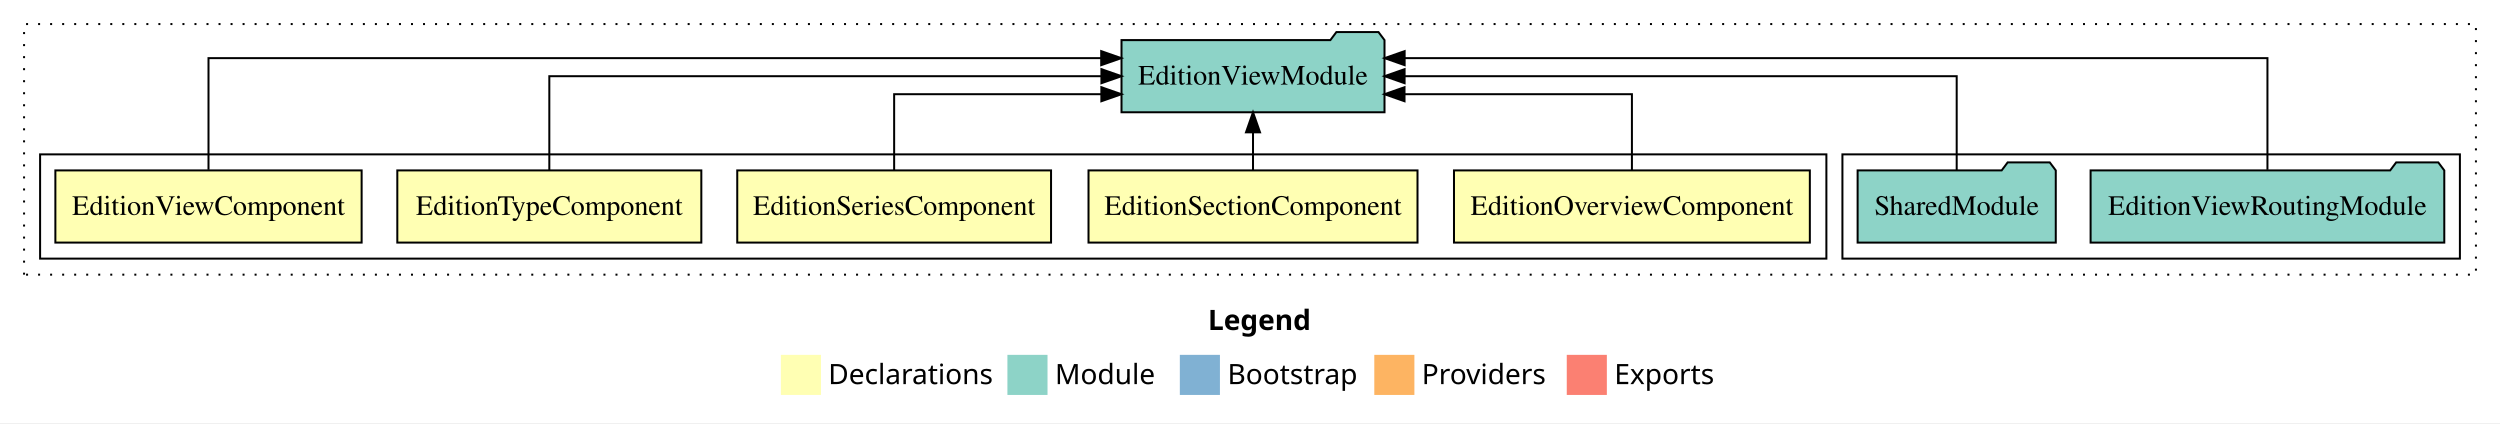
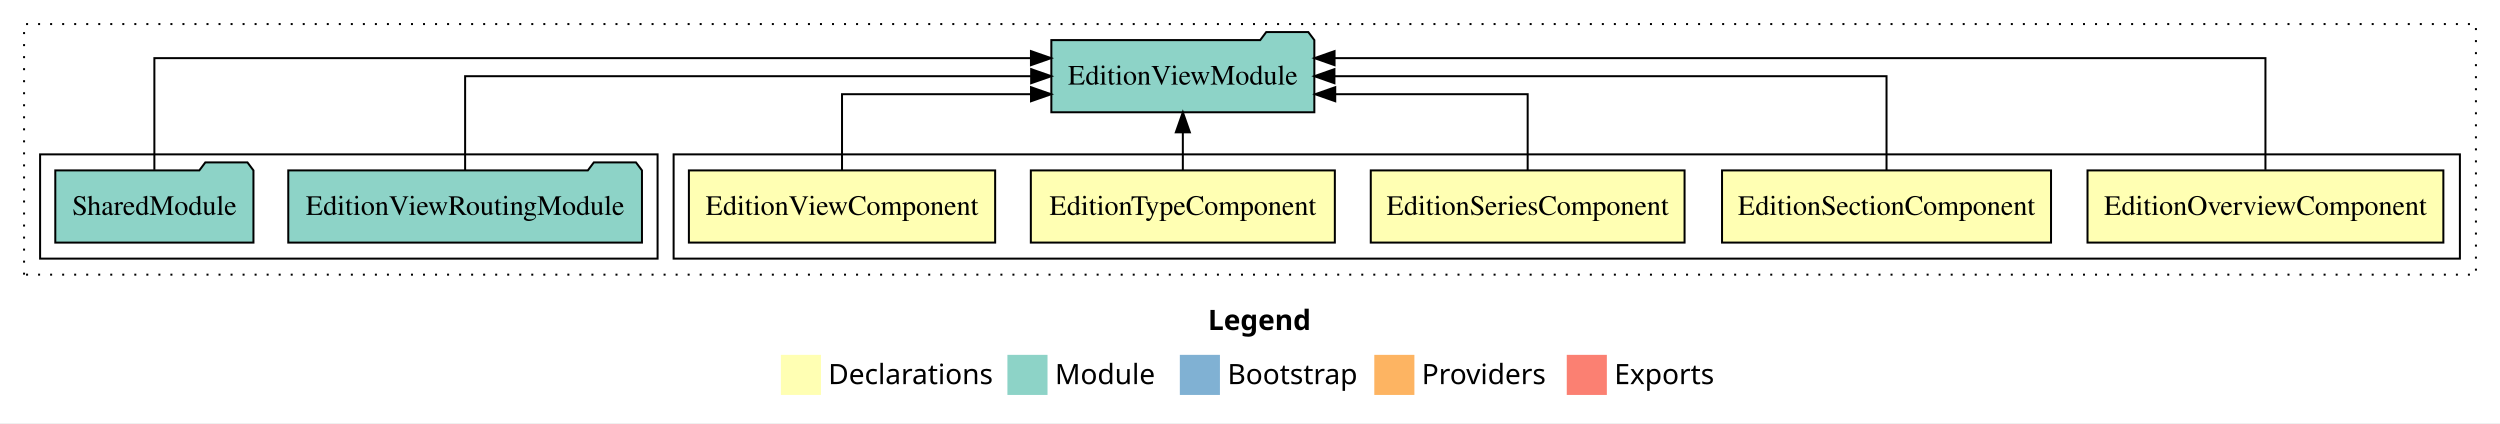
<svg xmlns="http://www.w3.org/2000/svg" width="1247pt" height="211pt" viewBox="0.00 0.00 1247.00 211.00">
  <g id="graph0" class="graph" transform="scale(1 1) rotate(0) translate(4 207)">
    <polygon fill="white" stroke="transparent" points="-4,4 -4,-207 1243,-207 1243,4 -4,4" />
    <text text-anchor="start" x="598.51" y="-42.4" font-family="sans-serif" font-weight="bold" font-size="14.00">Legend</text>
    <polygon fill="#ffffb3" stroke="transparent" points="385.5,-10 385.5,-30 405.5,-30 405.5,-10 385.5,-10" />
    <text text-anchor="start" x="409.13" y="-15.4" font-family="sans-serif" font-size="14.00">  Declarations</text>
    <polygon fill="#8dd3c7" stroke="transparent" points="498.5,-10 498.5,-30 518.5,-30 518.5,-10 498.5,-10" />
    <text text-anchor="start" x="522.23" y="-15.4" font-family="sans-serif" font-size="14.00">  Module</text>
    <polygon fill="#80b1d3" stroke="transparent" points="584.5,-10 584.5,-30 604.5,-30 604.5,-10 584.5,-10" />
    <text text-anchor="start" x="608.28" y="-15.4" font-family="sans-serif" font-size="14.00">  Bootstrap</text>
    <polygon fill="#fdb462" stroke="transparent" points="681.5,-10 681.5,-30 701.5,-30 701.5,-10 681.5,-10" />
    <text text-anchor="start" x="705.17" y="-15.4" font-family="sans-serif" font-size="14.00">  Providers</text>
    <polygon fill="#fb8072" stroke="transparent" points="777.5,-10 777.5,-30 797.5,-30 797.5,-10 777.5,-10" />
    <text text-anchor="start" x="801.23" y="-15.4" font-family="sans-serif" font-size="14.00">  Exports</text>
    <g id="clust1" class="cluster">
      <polygon fill="none" stroke="black" stroke-dasharray="1,5" points="8,-70 8,-195 1231,-195 1231,-70 8,-70" />
    </g>
+     <g id="clust2" class="cluster">
+       <polygon fill="none" stroke="black" points="332,-78 332,-130 1223,-130 1223,-78 332,-78" />
+     </g>
    <g id="clust8" class="cluster">
-       <polygon fill="none" stroke="black" points="915,-78 915,-130 1223,-130 1223,-78 915,-78" />
-     </g>
-     <g id="clust2" class="cluster">
-       <polygon fill="none" stroke="black" points="16,-78 16,-130 907,-130 907,-78 16,-78" />
+       <polygon fill="none" stroke="black" points="16,-78 16,-130 324,-130 324,-78 16,-78" />
    </g>
    <g id="node1" class="node">
-       <polygon fill="#ffffb3" stroke="black" points="898.75,-122 721.25,-122 721.25,-86 898.75,-86 898.75,-122" />
-       <text text-anchor="middle" x="810" y="-99.8" font-family="Times,serif" font-size="14.00">EditionOverviewComponent</text>
+       <polygon fill="#ffffb3" stroke="black" points="1214.75,-122 1037.25,-122 1037.25,-86 1214.75,-86 1214.75,-122" />
+       <text text-anchor="middle" x="1126" y="-99.8" font-family="Times,serif" font-size="14.00">EditionOverviewComponent</text>
    </g>
    <g id="node6" class="node">
-       <polygon fill="#8dd3c7" stroke="black" points="686.59,-187 683.59,-191 662.59,-191 659.59,-187 555.41,-187 555.41,-151 686.59,-151 686.59,-187" />
-       <text text-anchor="middle" x="621" y="-164.8" font-family="Times,serif" font-size="14.00">EditionViewModule</text>
+       <polygon fill="#8dd3c7" stroke="black" points="651.59,-187 648.59,-191 627.59,-191 624.59,-187 520.41,-187 520.41,-151 651.59,-151 651.59,-187" />
+       <text text-anchor="middle" x="586" y="-164.8" font-family="Times,serif" font-size="14.00">EditionViewModule</text>
    </g>
    <g id="edge1" class="edge">
-       <path fill="none" stroke="black" d="M810,-122.03C810,-138.4 810,-160 810,-160 810,-160 696.57,-160 696.57,-160" />
-       <polygon fill="black" stroke="black" points="696.57,-156.5 686.57,-160 696.57,-163.5 696.57,-156.5" />
+       <path fill="none" stroke="black" d="M1126,-122.29C1126,-144.21 1126,-178 1126,-178 1126,-178 661.67,-178 661.67,-178" />
+       <polygon fill="black" stroke="black" points="661.67,-174.5 651.67,-178 661.67,-181.5 661.67,-174.5" />
    </g>
    <g id="node2" class="node">
-       <polygon fill="#ffffb3" stroke="black" points="703.05,-122 538.95,-122 538.95,-86 703.05,-86 703.05,-122" />
-       <text text-anchor="middle" x="621" y="-99.8" font-family="Times,serif" font-size="14.00">EditionSectionComponent</text>
+       <polygon fill="#ffffb3" stroke="black" points="1019.05,-122 854.95,-122 854.95,-86 1019.05,-86 1019.05,-122" />
+       <text text-anchor="middle" x="937" y="-99.8" font-family="Times,serif" font-size="14.00">EditionSectionComponent</text>
    </g>
    <g id="edge2" class="edge">
-       <path fill="none" stroke="black" d="M621,-122.11C621,-122.11 621,-140.99 621,-140.99" />
-       <polygon fill="black" stroke="black" points="617.5,-140.99 621,-150.99 624.5,-140.99 617.5,-140.99" />
+       <path fill="none" stroke="black" d="M937,-122.11C937,-141.34 937,-169 937,-169 937,-169 661.61,-169 661.61,-169" />
+       <polygon fill="black" stroke="black" points="661.61,-165.5 651.61,-169 661.61,-172.5 661.61,-165.5" />
    </g>
    <g id="node3" class="node">
-       <polygon fill="#ffffb3" stroke="black" points="520.26,-122 363.74,-122 363.74,-86 520.26,-86 520.26,-122" />
-       <text text-anchor="middle" x="442" y="-99.8" font-family="Times,serif" font-size="14.00">EditionSeriesComponent</text>
+       <polygon fill="#ffffb3" stroke="black" points="836.26,-122 679.74,-122 679.74,-86 836.26,-86 836.26,-122" />
+       <text text-anchor="middle" x="758" y="-99.8" font-family="Times,serif" font-size="14.00">EditionSeriesComponent</text>
    </g>
    <g id="edge3" class="edge">
-       <path fill="none" stroke="black" d="M442,-122.03C442,-138.4 442,-160 442,-160 442,-160 545.36,-160 545.36,-160" />
-       <polygon fill="black" stroke="black" points="545.36,-163.5 555.36,-160 545.36,-156.5 545.36,-163.5" />
+       <path fill="none" stroke="black" d="M758,-122.03C758,-138.4 758,-160 758,-160 758,-160 662.01,-160 662.01,-160" />
+       <polygon fill="black" stroke="black" points="662.01,-156.5 652.01,-160 662.01,-163.5 662.01,-156.5" />
    </g>
    <g id="node4" class="node">
-       <polygon fill="#ffffb3" stroke="black" points="345.82,-122 194.18,-122 194.18,-86 345.82,-86 345.82,-122" />
-       <text text-anchor="middle" x="270" y="-99.8" font-family="Times,serif" font-size="14.00">EditionTypeComponent</text>
+       <polygon fill="#ffffb3" stroke="black" points="661.82,-122 510.18,-122 510.18,-86 661.82,-86 661.82,-122" />
+       <text text-anchor="middle" x="586" y="-99.8" font-family="Times,serif" font-size="14.00">EditionTypeComponent</text>
    </g>
    <g id="edge4" class="edge">
-       <path fill="none" stroke="black" d="M270,-122.11C270,-141.34 270,-169 270,-169 270,-169 545.39,-169 545.39,-169" />
-       <polygon fill="black" stroke="black" points="545.39,-172.5 555.39,-169 545.39,-165.5 545.39,-172.5" />
+       <path fill="none" stroke="black" d="M586,-122.11C586,-122.11 586,-140.99 586,-140.99" />
+       <polygon fill="black" stroke="black" points="582.5,-140.99 586,-150.99 589.5,-140.99 582.5,-140.99" />
    </g>
    <g id="node5" class="node">
-       <polygon fill="#ffffb3" stroke="black" points="176.38,-122 23.62,-122 23.62,-86 176.38,-86 176.38,-122" />
-       <text text-anchor="middle" x="100" y="-99.8" font-family="Times,serif" font-size="14.00">EditionViewComponent</text>
+       <polygon fill="#ffffb3" stroke="black" points="492.38,-122 339.62,-122 339.62,-86 492.38,-86 492.38,-122" />
+       <text text-anchor="middle" x="416" y="-99.8" font-family="Times,serif" font-size="14.00">EditionViewComponent</text>
    </g>
    <g id="edge5" class="edge">
-       <path fill="none" stroke="black" d="M100,-122.29C100,-144.21 100,-178 100,-178 100,-178 545.28,-178 545.28,-178" />
-       <polygon fill="black" stroke="black" points="545.28,-181.5 555.28,-178 545.28,-174.5 545.28,-181.5" />
+       <path fill="none" stroke="black" d="M416,-122.03C416,-138.4 416,-160 416,-160 416,-160 510.27,-160 510.27,-160" />
+       <polygon fill="black" stroke="black" points="510.27,-163.5 520.27,-160 510.27,-156.5 510.27,-163.5" />
    </g>
    <g id="node7" class="node">
-       <polygon fill="#8dd3c7" stroke="black" points="1215.21,-122 1212.21,-126 1191.21,-126 1188.21,-122 1038.79,-122 1038.79,-86 1215.21,-86 1215.21,-122" />
-       <text text-anchor="middle" x="1127" y="-99.8" font-family="Times,serif" font-size="14.00">EditionViewRoutingModule</text>
+       <polygon fill="#8dd3c7" stroke="black" points="316.21,-122 313.21,-126 292.21,-126 289.21,-122 139.79,-122 139.79,-86 316.21,-86 316.21,-122" />
+       <text text-anchor="middle" x="228" y="-99.8" font-family="Times,serif" font-size="14.00">EditionViewRoutingModule</text>
    </g>
    <g id="edge6" class="edge">
-       <path fill="none" stroke="black" d="M1127,-122.29C1127,-144.21 1127,-178 1127,-178 1127,-178 696.63,-178 696.63,-178" />
-       <polygon fill="black" stroke="black" points="696.63,-174.5 686.63,-178 696.63,-181.5 696.63,-174.5" />
+       <path fill="none" stroke="black" d="M228,-122.11C228,-141.34 228,-169 228,-169 228,-169 510.34,-169 510.34,-169" />
+       <polygon fill="black" stroke="black" points="510.34,-172.5 520.34,-169 510.34,-165.5 510.34,-172.5" />
    </g>
    <g id="node8" class="node">
-       <polygon fill="#8dd3c7" stroke="black" points="1021.42,-122 1018.42,-126 997.42,-126 994.42,-122 922.58,-122 922.58,-86 1021.42,-86 1021.42,-122" />
-       <text text-anchor="middle" x="972" y="-99.8" font-family="Times,serif" font-size="14.00">SharedModule</text>
+       <polygon fill="#8dd3c7" stroke="black" points="122.42,-122 119.42,-126 98.42,-126 95.42,-122 23.58,-122 23.58,-86 122.42,-86 122.42,-122" />
+       <text text-anchor="middle" x="73" y="-99.8" font-family="Times,serif" font-size="14.00">SharedModule</text>
    </g>
    <g id="edge7" class="edge">
-       <path fill="none" stroke="black" d="M972,-122.11C972,-141.34 972,-169 972,-169 972,-169 696.61,-169 696.61,-169" />
-       <polygon fill="black" stroke="black" points="696.61,-165.5 686.61,-169 696.61,-172.5 696.61,-165.5" />
+       <path fill="none" stroke="black" d="M73,-122.29C73,-144.21 73,-178 73,-178 73,-178 510.25,-178 510.25,-178" />
+       <polygon fill="black" stroke="black" points="510.25,-181.5 520.25,-178 510.25,-174.5 510.25,-181.5" />
    </g>
  </g>
</svg>
